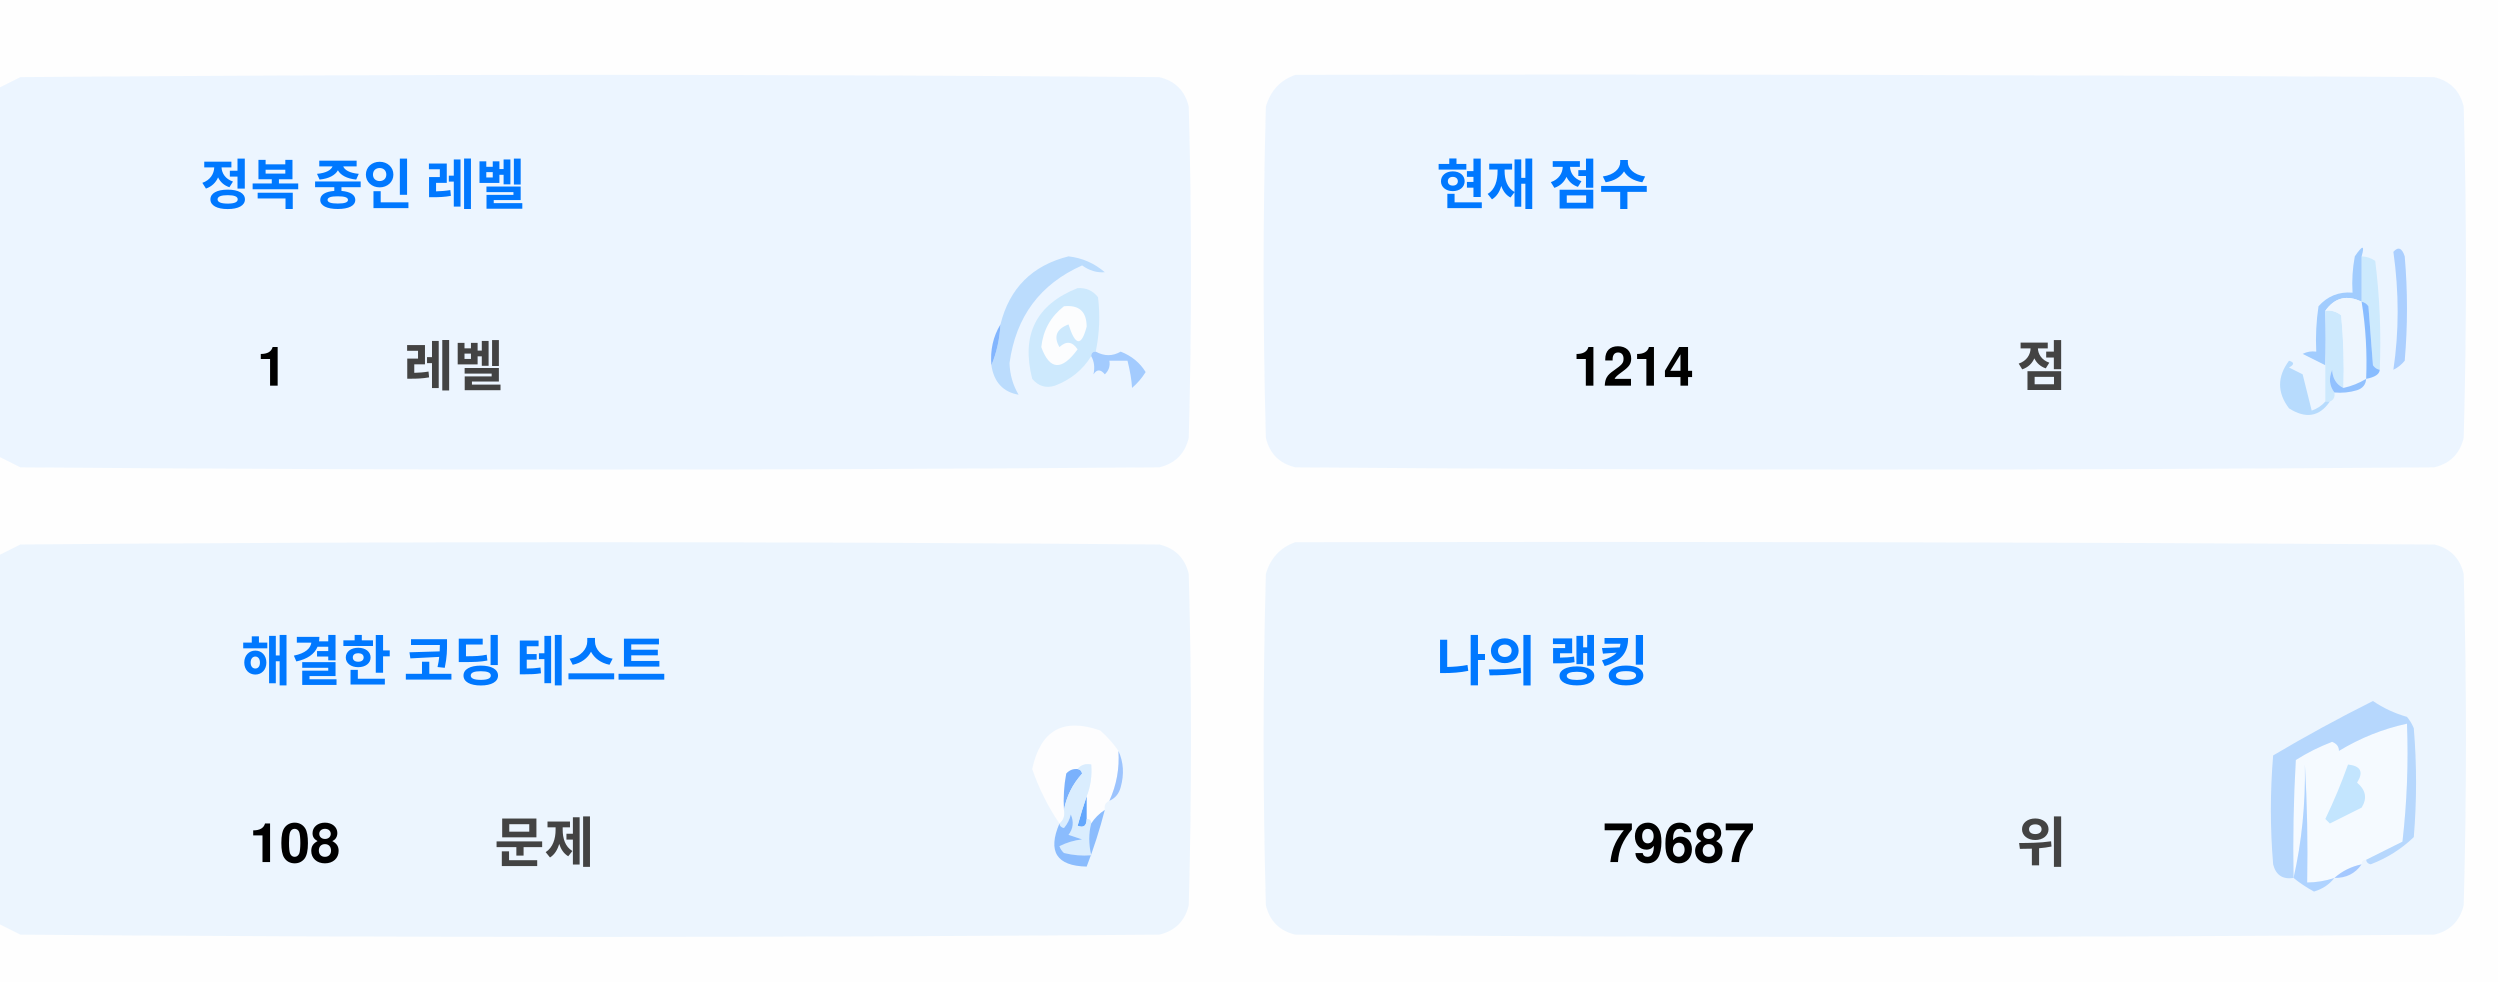
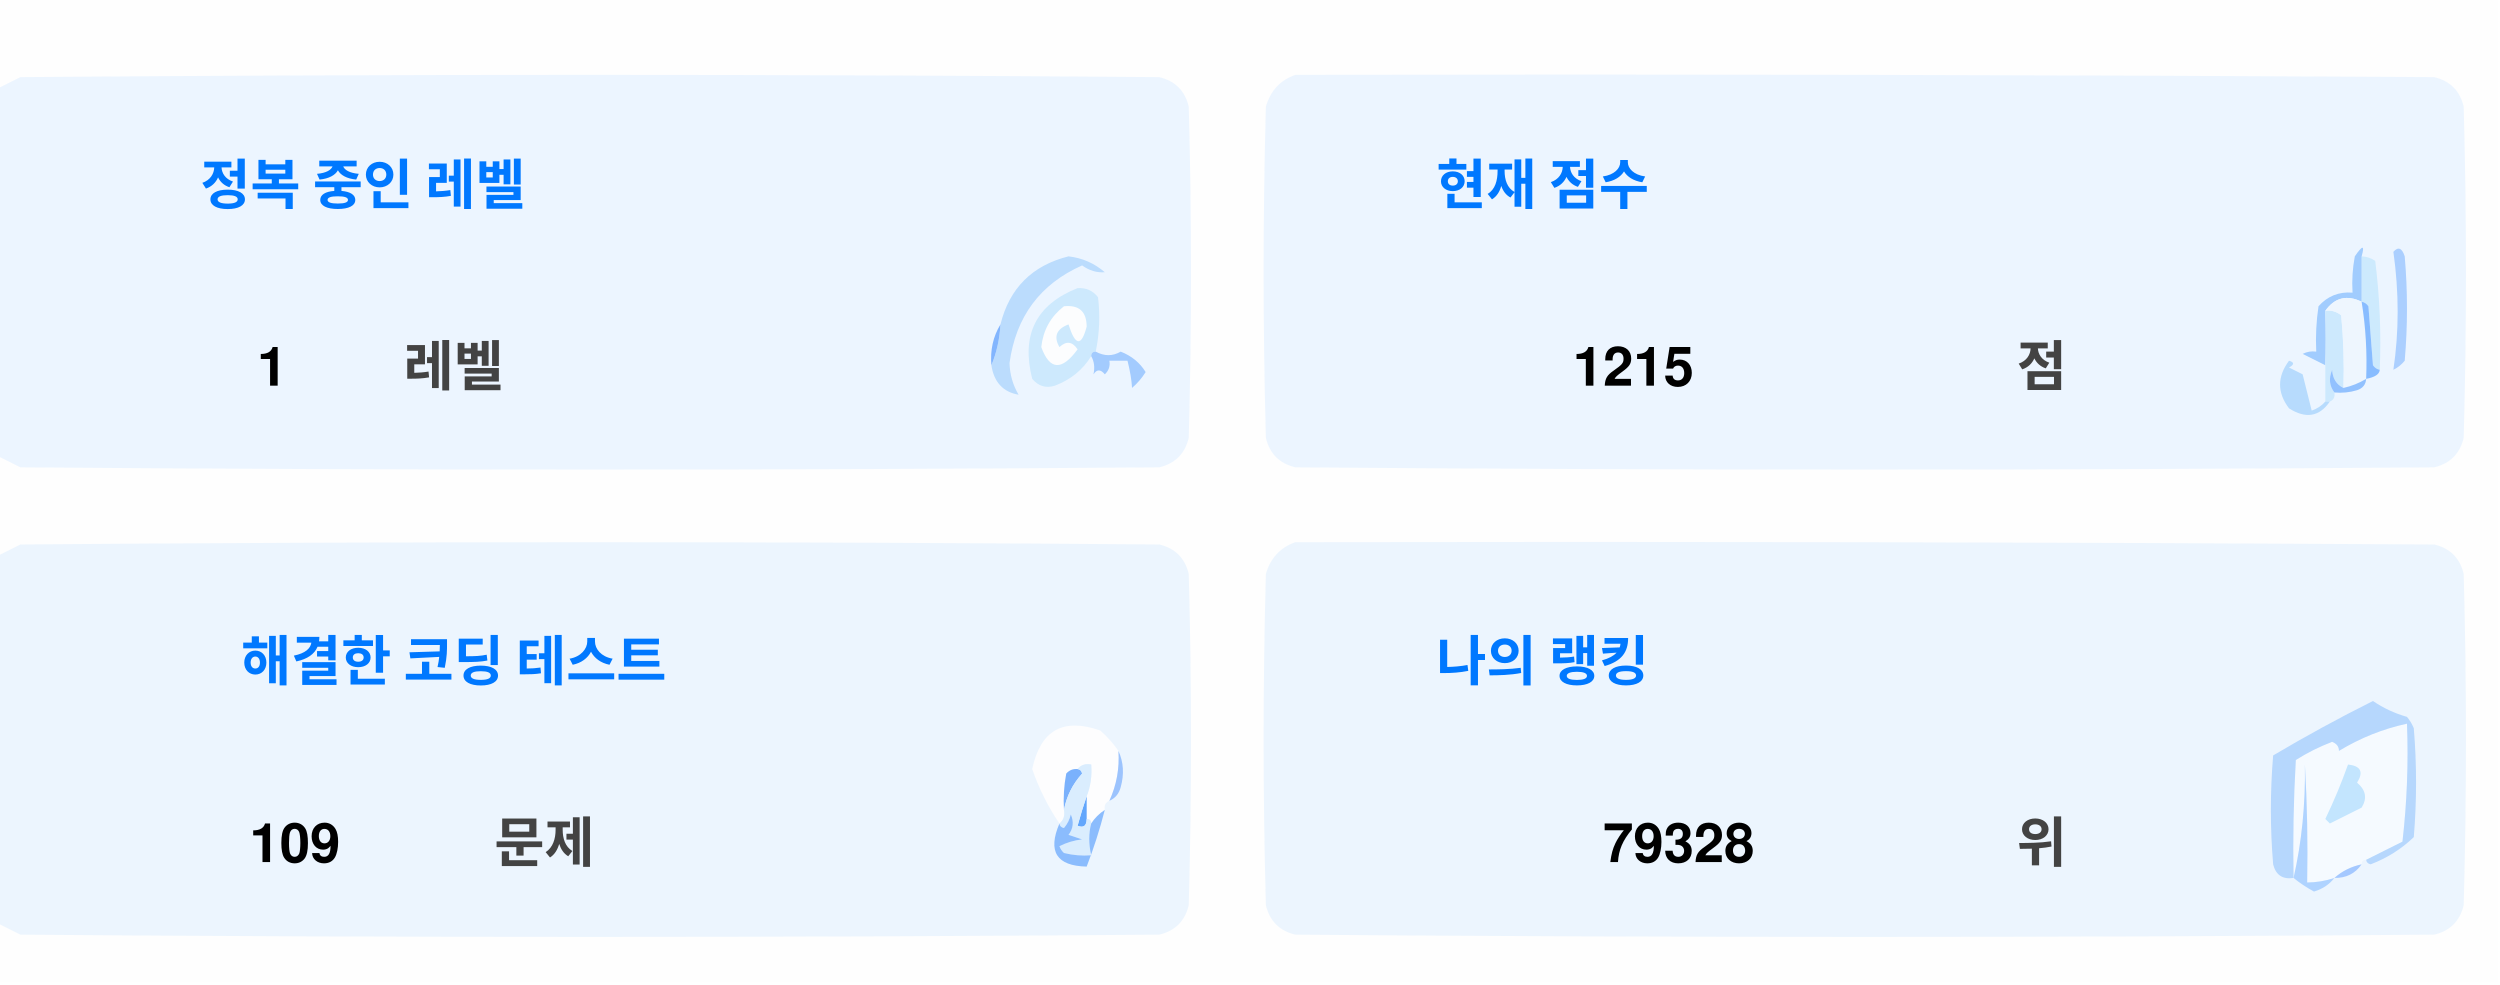
<svg xmlns="http://www.w3.org/2000/svg" version="1.1" width="551px" height="217px" style="shape-rendering:geometricPrecision; text-rendering:geometricPrecision; image-rendering:optimizeQuality; fill-rule:evenodd; clip-rule:evenodd">
  <style>.title {fill: #434343;font-size: 1rem;line-height: 1.5rem;font-weight: bold;font-family: -apple-system, BlinkMacSystemFont, Segoe UI, Helvetica, Arial, sans-serif, Apple Color Emoji, Segoe UI Emoji;}.desc {fill: #434343;font-size: 2.5rem;font-weight: bold;line-height: 1.5rem;font-family: -apple-system, BlinkMacSystemFont, Segoe UI, Helvetica, Arial, sans-serif, Apple Color Emoji, Segoe UI Emoji;}.desc-2 {fill: #434343;font-size: 1rem;font-weight: bold;line-height: 1.5rem;font-family: -apple-system, BlinkMacSystemFont, Segoe UI, Helvetica, Arial, sans-serif, Apple Color Emoji, Segoe UI Emoji;}.text, .desc {animation: twinkling 4s ease-in-out infinite;}@keyframes twinkling {40% { opacity: 1; }50% { opacity: 0.5; }60% { opacity: 1; }70% { opacity: 0.5; }80% { opacity: 1; }}</style>
  <g>
    <path style="opacity:1" fill="#fefefe" d="M -0.5,-0.5 C 183.167,-0.5 366.833,-0.5 550.5,-0.5C 550.5,71.833 550.5,144.167 550.5,216.5C 366.833,216.5 183.167,216.5 -0.5,216.5C -0.5,212.167 -0.5,207.833 -0.5,203.5C 1.14,204.32 2.807,205.153 4.5,206C 88.167,206.667 171.833,206.667 255.5,206C 259,205.167 261.167,203 262,199.5C 262.667,175.167 262.667,150.833 262,126.5C 261.167,123 259,120.833 255.5,120C 171.833,119.333 88.167,119.333 4.5,120C 2.807,120.847 1.14,121.68 -0.5,122.5C -0.5,115.167 -0.5,107.833 -0.5,100.5C 1.14,101.32 2.807,102.153 4.5,103C 88.167,103.667 171.833,103.667 255.5,103C 259,102.167 261.167,100 262,96.5C 262.667,72.167 262.667,47.833 262,23.5C 261.167,20 259,17.833 255.5,17C 171.833,16.333 88.167,16.333 4.5,17C 2.807,17.847 1.14,18.68 -0.5,19.5C -0.5,12.833 -0.5,6.167 -0.5,-0.5 Z" />
  </g>
  <g>
    <path style="opacity:1" fill="#ecf5ff" d="M -0.5,100.5 C -0.5,73.5 -0.5,46.5 -0.5,19.5C 1.14,18.68 2.807,17.847 4.5,17C 88.167,16.333 171.833,16.333 255.5,17C 259,17.833 261.167,20 262,23.5C 262.667,47.833 262.667,72.167 262,96.5C 261.167,100 259,102.167 255.5,103C 171.833,103.667 88.167,103.667 4.5,103C 2.807,102.153 1.14,101.32 -0.5,100.5 Z" />
  </g>
  <g>
    <path style="opacity:1" fill="#ecf5ff" d="M 285.5,16.5 C 369.167,16.333 452.834,16.5 536.5,17C 540,17.833 542.167,20 543,23.5C 543.667,47.833 543.667,72.167 543,96.5C 542.167,100 540,102.167 536.5,103C 452.833,103.667 369.167,103.667 285.5,103C 282,102.167 279.833,100 279,96.5C 278.333,72.167 278.333,47.833 279,23.5C 280.018,19.985 282.185,17.652 285.5,16.5 Z" />
  </g>
  <g>
    <path style="opacity:1" fill="#cdeafd" d="M 520.5,56.5 C 521.583,56.539 522.583,56.873 523.5,57.5C 524.498,65.472 524.831,73.472 524.5,81.5C 523.883,81.389 523.383,81.056 523,80.5C 522.667,76.167 522.333,71.833 522,67.5C 521.617,66.944 521.117,66.611 520.5,66.5C 520.5,63.167 520.5,59.833 520.5,56.5 Z" />
  </g>
  <g>
    <path style="opacity:1" fill="#abcfff" d="M 527.5,55.5 C 528.566,54.308 529.399,54.641 530,56.5C 530.667,64.167 530.667,71.833 530,79.5C 529.311,80.357 528.478,81.023 527.5,81.5C 528.758,73.08 528.758,64.414 527.5,55.5 Z" />
  </g>
  <g>
    <path style="opacity:1" fill="#bbdcfd" d="M 218.5,80.5 C 219.657,77.727 220.324,74.727 220.5,71.5C 222.49,63.51 227.49,58.51 235.5,56.5C 238.528,56.847 241.194,58.014 243.5,60C 241.744,60.141 240.078,59.641 238.5,58.5C 229.247,62.607 223.914,69.773 222.5,80C 222.565,82.526 223.232,84.859 224.5,87C 221.07,86.397 219.07,84.231 218.5,80.5 Z" />
  </g>
  <g>
    <path style="opacity:1" fill="#cde9fd" d="M 241.5,77.5 C 240.833,77.5 240.5,77.833 240.5,78.5C 238.628,81.529 235.961,83.695 232.5,85C 230.536,85.624 228.869,85.124 227.5,83.5C 225.021,73.791 228.354,67.124 237.5,63.5C 239.374,63.39 240.874,64.056 242,65.5C 242.497,69.524 242.331,73.524 241.5,77.5 Z" />
  </g>
  <g>
    <path style="opacity:1" fill="#fcfdfe" d="M 234.5,67.5 C 237.826,67.162 239.493,68.662 239.5,72C 238.334,76.434 237,76.267 235.5,71.5C 232.832,72.515 232.166,74.182 233.5,76.5C 235.017,75.089 236.351,75.256 237.5,77C 234.006,81.771 231.34,81.605 229.5,76.5C 229.904,72.771 231.571,69.771 234.5,67.5 Z" />
  </g>
  <g>
    <path style="opacity:1" fill="#a1ccfe" d="M 520.5,56.5 C 520.5,59.833 520.5,63.167 520.5,66.5C 517.238,64.922 514.572,65.589 512.5,68.5C 512.617,72.81 512.617,76.81 512.5,80.5C 510.86,79.68 509.193,78.847 507.5,78C 508.448,77.517 509.448,77.35 510.5,77.5C 510.335,74.15 510.502,70.817 511,67.5C 512.995,65.253 515.495,64.253 518.5,64.5C 518.336,61.813 518.503,59.146 519,56.5C 520.731,53.969 521.231,53.969 520.5,56.5 Z" />
  </g>
  <g>
    <path style="opacity:1" fill="#cde9fd" d="M 512.5,68.5 C 513.822,68.33 514.989,68.663 516,69.5C 516.499,74.823 516.666,80.156 516.5,85.5C 514.955,84.77 514.122,83.437 514,81.5C 513.22,83.387 513.387,85.054 514.5,86.5C 514.672,87.492 514.338,88.158 513.5,88.5C 513.167,88.5 512.833,88.5 512.5,88.5C 512.5,85.833 512.5,83.167 512.5,80.5C 512.617,76.81 512.617,72.81 512.5,68.5 Z" />
  </g>
  <g>
    <path style="opacity:1" fill="#eef6fe" d="M 520.5,66.5 C 521.407,72.106 521.74,77.773 521.5,83.5C 519.95,84.441 518.284,85.108 516.5,85.5C 516.666,80.156 516.499,74.823 516,69.5C 514.989,68.663 513.822,68.33 512.5,68.5C 514.572,65.589 517.238,64.922 520.5,66.5 Z" />
  </g>
  <g>
    <path style="opacity:1" fill="#88bcff" d="M 520.5,66.5 C 521.117,66.611 521.617,66.944 522,67.5C 522.333,71.833 522.667,76.167 523,80.5C 523.383,81.056 523.883,81.389 524.5,81.5C 524.445,82.469 523.445,83.136 521.5,83.5C 521.74,77.773 521.407,72.106 520.5,66.5 Z" />
  </g>
  <g>
    <path style="opacity:1" fill="#82b5fe" d="M 220.5,71.5 C 220.324,74.727 219.657,77.727 218.5,80.5C 218.215,77.171 218.882,74.171 220.5,71.5 Z" />
  </g>
  <g>
    <path style="opacity:1" fill="#a3cbfe" d="M 240.5,78.5 C 240.5,77.833 240.833,77.5 241.5,77.5C 243.391,78.536 245.224,78.536 247,77.5C 249.391,78.429 251.225,79.929 252.5,82C 251.681,83.319 250.681,84.486 249.5,85.5C 249.409,83.777 249.075,81.777 248.5,79.5C 247.167,79.5 245.833,79.5 244.5,79.5C 244.719,80.675 244.386,81.675 243.5,82.5C 242.575,81.359 241.741,81.359 241,82.5C 241.331,80.981 241.164,79.648 240.5,78.5 Z" />
  </g>
  <g>
    <path style="opacity:1" fill="#b7dbfd" d="M 512.5,88.5 C 512.833,88.5 513.167,88.5 513.5,88.5C 511.199,91.857 508.199,92.357 504.5,90C 501.872,86.535 501.872,83.035 504.5,79.5C 505.696,79.846 505.696,80.346 504.5,81C 505.5,81.5 506.5,82 507.5,82.5C 508.167,85.167 508.833,87.833 509.5,90.5C 510.739,90.058 511.739,89.391 512.5,88.5 Z" />
  </g>
  <g>
    <path style="opacity:1" fill="#92c1fe" d="M 516.5,85.5 C 518.284,85.108 519.95,84.441 521.5,83.5C 521.423,84.75 520.756,85.583 519.5,86C 517.866,86.493 516.199,86.66 514.5,86.5C 513.387,85.054 513.22,83.387 514,81.5C 514.122,83.437 514.955,84.77 516.5,85.5 Z" />
  </g>
  <g>
    <path style="opacity:1" fill="#ecf5fe" d="M -0.5,203.5 C -0.5,176.5 -0.5,149.5 -0.5,122.5C 1.14,121.68 2.807,120.847 4.5,120C 88.167,119.333 171.833,119.333 255.5,120C 259,120.833 261.167,123 262,126.5C 262.667,150.833 262.667,175.167 262,199.5C 261.167,203 259,205.167 255.5,206C 171.833,206.667 88.167,206.667 4.5,206C 2.807,205.153 1.14,204.32 -0.5,203.5 Z" />
  </g>
  <g>
    <path style="opacity:1" fill="#ecf5fe" d="M 285.5,119.5 C 369.167,119.333 452.834,119.5 536.5,120C 540,120.833 542.167,123 543,126.5C 543.667,150.833 543.667,175.167 543,199.5C 542.167,203 540,205.167 536.5,206C 452.833,206.667 369.167,206.667 285.5,206C 282,205.167 279.833,203 279,199.5C 278.333,175.167 278.333,150.833 279,126.5C 280.018,122.985 282.185,120.652 285.5,119.5 Z" />
  </g>
  <g>
    <path style="opacity:1" fill="#fdfdfe" d="M 246.5,165.5 C 246.758,169.367 246.092,173.034 244.5,176.5C 243.662,176.842 243.328,177.508 243.5,178.5C 242.272,179.306 241.272,180.306 240.5,181.5C 240.5,180.833 240.167,180.5 239.5,180.5C 239.5,178.833 239.5,177.167 239.5,175.5C 240.369,173.283 240.702,170.95 240.5,168.5C 239.209,168.263 238.209,168.596 237.5,169.5C 236.504,169.414 235.671,169.748 235,170.5C 234.503,173.146 234.336,175.813 234.5,178.5C 234.737,179.791 234.404,180.791 233.5,181.5C 230.986,177.806 228.986,173.806 227.5,169.5C 229.309,160.957 234.309,158.124 242.5,161C 244.07,162.397 245.404,163.897 246.5,165.5 Z" />
  </g>
  <g>
    <path style="opacity:1" fill="#f5faff" d="M 521.5,189.5 C 520.833,189.5 520.5,189.833 520.5,190.5C 518.181,190.992 516.181,191.992 514.5,193.5C 512.565,194.15 510.565,194.483 508.5,194.5C 508.666,185.827 508.5,177.16 508,168.5C 508.141,177.227 507.308,185.56 505.5,193.5C 505.334,184.827 505.5,176.16 506,167.5C 508.527,165.903 511.194,164.57 514,163.5C 515.011,163.892 515.511,164.559 515.5,165.5C 520.21,162.641 525.21,160.641 530.5,159.5C 530.831,168.192 530.498,176.859 529.5,185.5C 526.807,186.847 524.14,188.18 521.5,189.5 Z" />
  </g>
  <g>
    <path style="opacity:1" fill="#b6d7fd" d="M 521.5,189.5 C 524.14,188.18 526.807,186.847 529.5,185.5C 530.498,176.859 530.831,168.192 530.5,159.5C 525.21,160.641 520.21,162.641 515.5,165.5C 515.511,164.559 515.011,163.892 514,163.5C 511.194,164.57 508.527,165.903 506,167.5C 505.5,176.16 505.334,184.827 505.5,193.5C 503.089,193.863 501.589,192.863 501,190.5C 500.333,182.5 500.333,174.5 501,166.5C 508.173,162.246 515.507,158.246 523,154.5C 525.304,156.068 527.804,157.235 530.5,158C 531.126,158.75 531.626,159.584 532,160.5C 532.667,168.5 532.667,176.5 532,184.5C 529.292,187.111 526.125,189.111 522.5,190.5C 521.893,190.376 521.56,190.043 521.5,189.5 Z" />
  </g>
  <g>
    <path style="opacity:1" fill="#c3e5fe" d="M 517.5,168.5 C 520.317,168.801 520.984,170.134 519.5,172.5C 521.439,174.122 521.772,175.956 520.5,178C 518.167,179.167 515.833,180.333 513.5,181.5C 513.167,181.167 512.833,180.833 512.5,180.5C 514.414,176.515 516.081,172.515 517.5,168.5 Z" />
  </g>
  <g>
    <path style="opacity:1" fill="#7ab1fc" d="M 237.5,169.5 C 238.043,169.56 238.376,169.893 238.5,170.5C 236.395,172.836 235.062,175.503 234.5,178.5C 234.336,175.813 234.503,173.146 235,170.5C 235.671,169.748 236.504,169.414 237.5,169.5 Z" />
  </g>
  <g>
    <path style="opacity:1" fill="#afd3ff" d="M 514.5,193.5 C 513.378,194.947 511.878,195.947 510,196.5C 508.348,195.601 506.848,194.601 505.5,193.5C 507.308,185.56 508.141,177.227 508,168.5C 508.5,177.16 508.666,185.827 508.5,194.5C 510.565,194.483 512.565,194.15 514.5,193.5 Z" />
  </g>
  <g>
    <path style="opacity:1" fill="#9cc3fd" d="M 246.5,165.5 C 247.634,167.966 247.801,170.633 247,173.5C 246.623,174.942 245.79,175.942 244.5,176.5C 246.092,173.034 246.758,169.367 246.5,165.5 Z" />
  </g>
  <g>
    <path style="opacity:1" fill="#62a6fc" d="M 239.5,175.5 C 239.5,177.167 239.5,178.833 239.5,180.5C 239.483,182.028 238.816,182.528 237.5,182C 238.117,179.723 238.784,177.556 239.5,175.5 Z" />
  </g>
  <g>
    <path style="opacity:1" fill="#daedfe" d="M 237.5,169.5 C 238.209,168.596 239.209,168.263 240.5,168.5C 240.702,170.95 240.369,173.283 239.5,175.5C 238.784,177.556 238.117,179.723 237.5,182C 238.816,182.528 239.483,182.028 239.5,180.5C 240.167,180.5 240.5,180.833 240.5,181.5C 239.918,183.669 239.918,186.002 240.5,188.5C 238.473,188.662 236.473,188.495 234.5,188C 234.043,187.586 233.709,187.086 233.5,186.5C 235.078,185.702 236.744,185.202 238.5,185C 237.5,184.667 236.5,184.333 235.5,184C 236.554,182.612 236.72,181.112 236,179.5C 235.751,180.624 235.251,181.624 234.5,182.5C 233.893,182.376 233.56,182.043 233.5,181.5C 234.404,180.791 234.737,179.791 234.5,178.5C 235.062,175.503 236.395,172.836 238.5,170.5C 238.376,169.893 238.043,169.56 237.5,169.5 Z" />
  </g>
  <g>
    <path style="opacity:1" fill="#8bbcfd" d="M 243.5,178.5 C 242.395,182.803 241.062,186.969 239.5,191C 232.857,190.847 230.857,187.68 233.5,181.5C 233.56,182.043 233.893,182.376 234.5,182.5C 235.251,181.624 235.751,180.624 236,179.5C 236.72,181.112 236.554,182.612 235.5,184C 236.5,184.333 237.5,184.667 238.5,185C 236.744,185.202 235.078,185.702 233.5,186.5C 233.709,187.086 234.043,187.586 234.5,188C 236.473,188.495 238.473,188.662 240.5,188.5C 239.918,186.002 239.918,183.669 240.5,181.5C 241.272,180.306 242.272,179.306 243.5,178.5 Z" />
  </g>
  <g>
    <path style="opacity:1" fill="#a4c8ff" d="M 520.5,190.5 C 519.089,192.539 517.089,193.539 514.5,193.5C 516.181,191.992 518.181,190.992 520.5,190.5 Z" />
  </g>
  <text text-anchor="middle" x="80" y="45" class="title" style="fill:#0078ff;" stroke="#none" stroke-width="1">정복 중인 레벨</text>
  <text text-anchor="middle" x="60" y="85" class="desc" style="fill:#000000;" stroke="#none" stroke-width="1">1</text>
  <text text-anchor="middle" x="100" y="85" class="desc-2" style="fill:#434343;" stroke="#none" stroke-width="1">레벨</text>
  <text text-anchor="middle" x="340" y="45" class="title" style="fill:#0078ff;" stroke="#none" stroke-width="1">현재 점수</text>
-   <text text-anchor="middle" x="360" y="85" class="desc" style="fill:#000000;" stroke="#none" stroke-width="1">1214</text>
+   <text text-anchor="middle" x="360" y="85" class="desc" style="fill:#000000;" stroke="#none" stroke-width="1">1215</text>
  <text text-anchor="middle" x="450" y="85" class="desc-2" style="fill:#434343;" stroke="#none" stroke-width="1">점</text>
  <text text-anchor="middle" x="100" y="150" class="title" style="fill:#0078ff;" stroke="#none" stroke-width="1">해결한 코딩 테스트</text>
-   <text text-anchor="middle" x="65" y="190" class="desc" style="fill:#000000;" stroke="#none" stroke-width="1">108</text>
+   <text text-anchor="middle" x="65" y="190" class="desc" style="fill:#000000;" stroke="#none" stroke-width="1">109</text>
  <text text-anchor="middle" x="120" y="190" class="desc-2" style="fill:#434343;" stroke="#none" stroke-width="1">문제</text>
  <text text-anchor="middle" x="340" y="150" class="title" style="fill:#0078ff;" stroke="#none" stroke-width="1">나의 랭킹</text>
-   <text text-anchor="middle" x="370" y="190" class="desc" style="fill:#000000;" stroke="#none" stroke-width="1">79687</text>
+   <text text-anchor="middle" x="370" y="190" class="desc" style="fill:#000000;" stroke="#none" stroke-width="1">79328</text>
  <text text-anchor="middle" x="450" y="190" class="desc-2" style="fill:#434343;" stroke="#none" stroke-width="1">위</text>
</svg>
